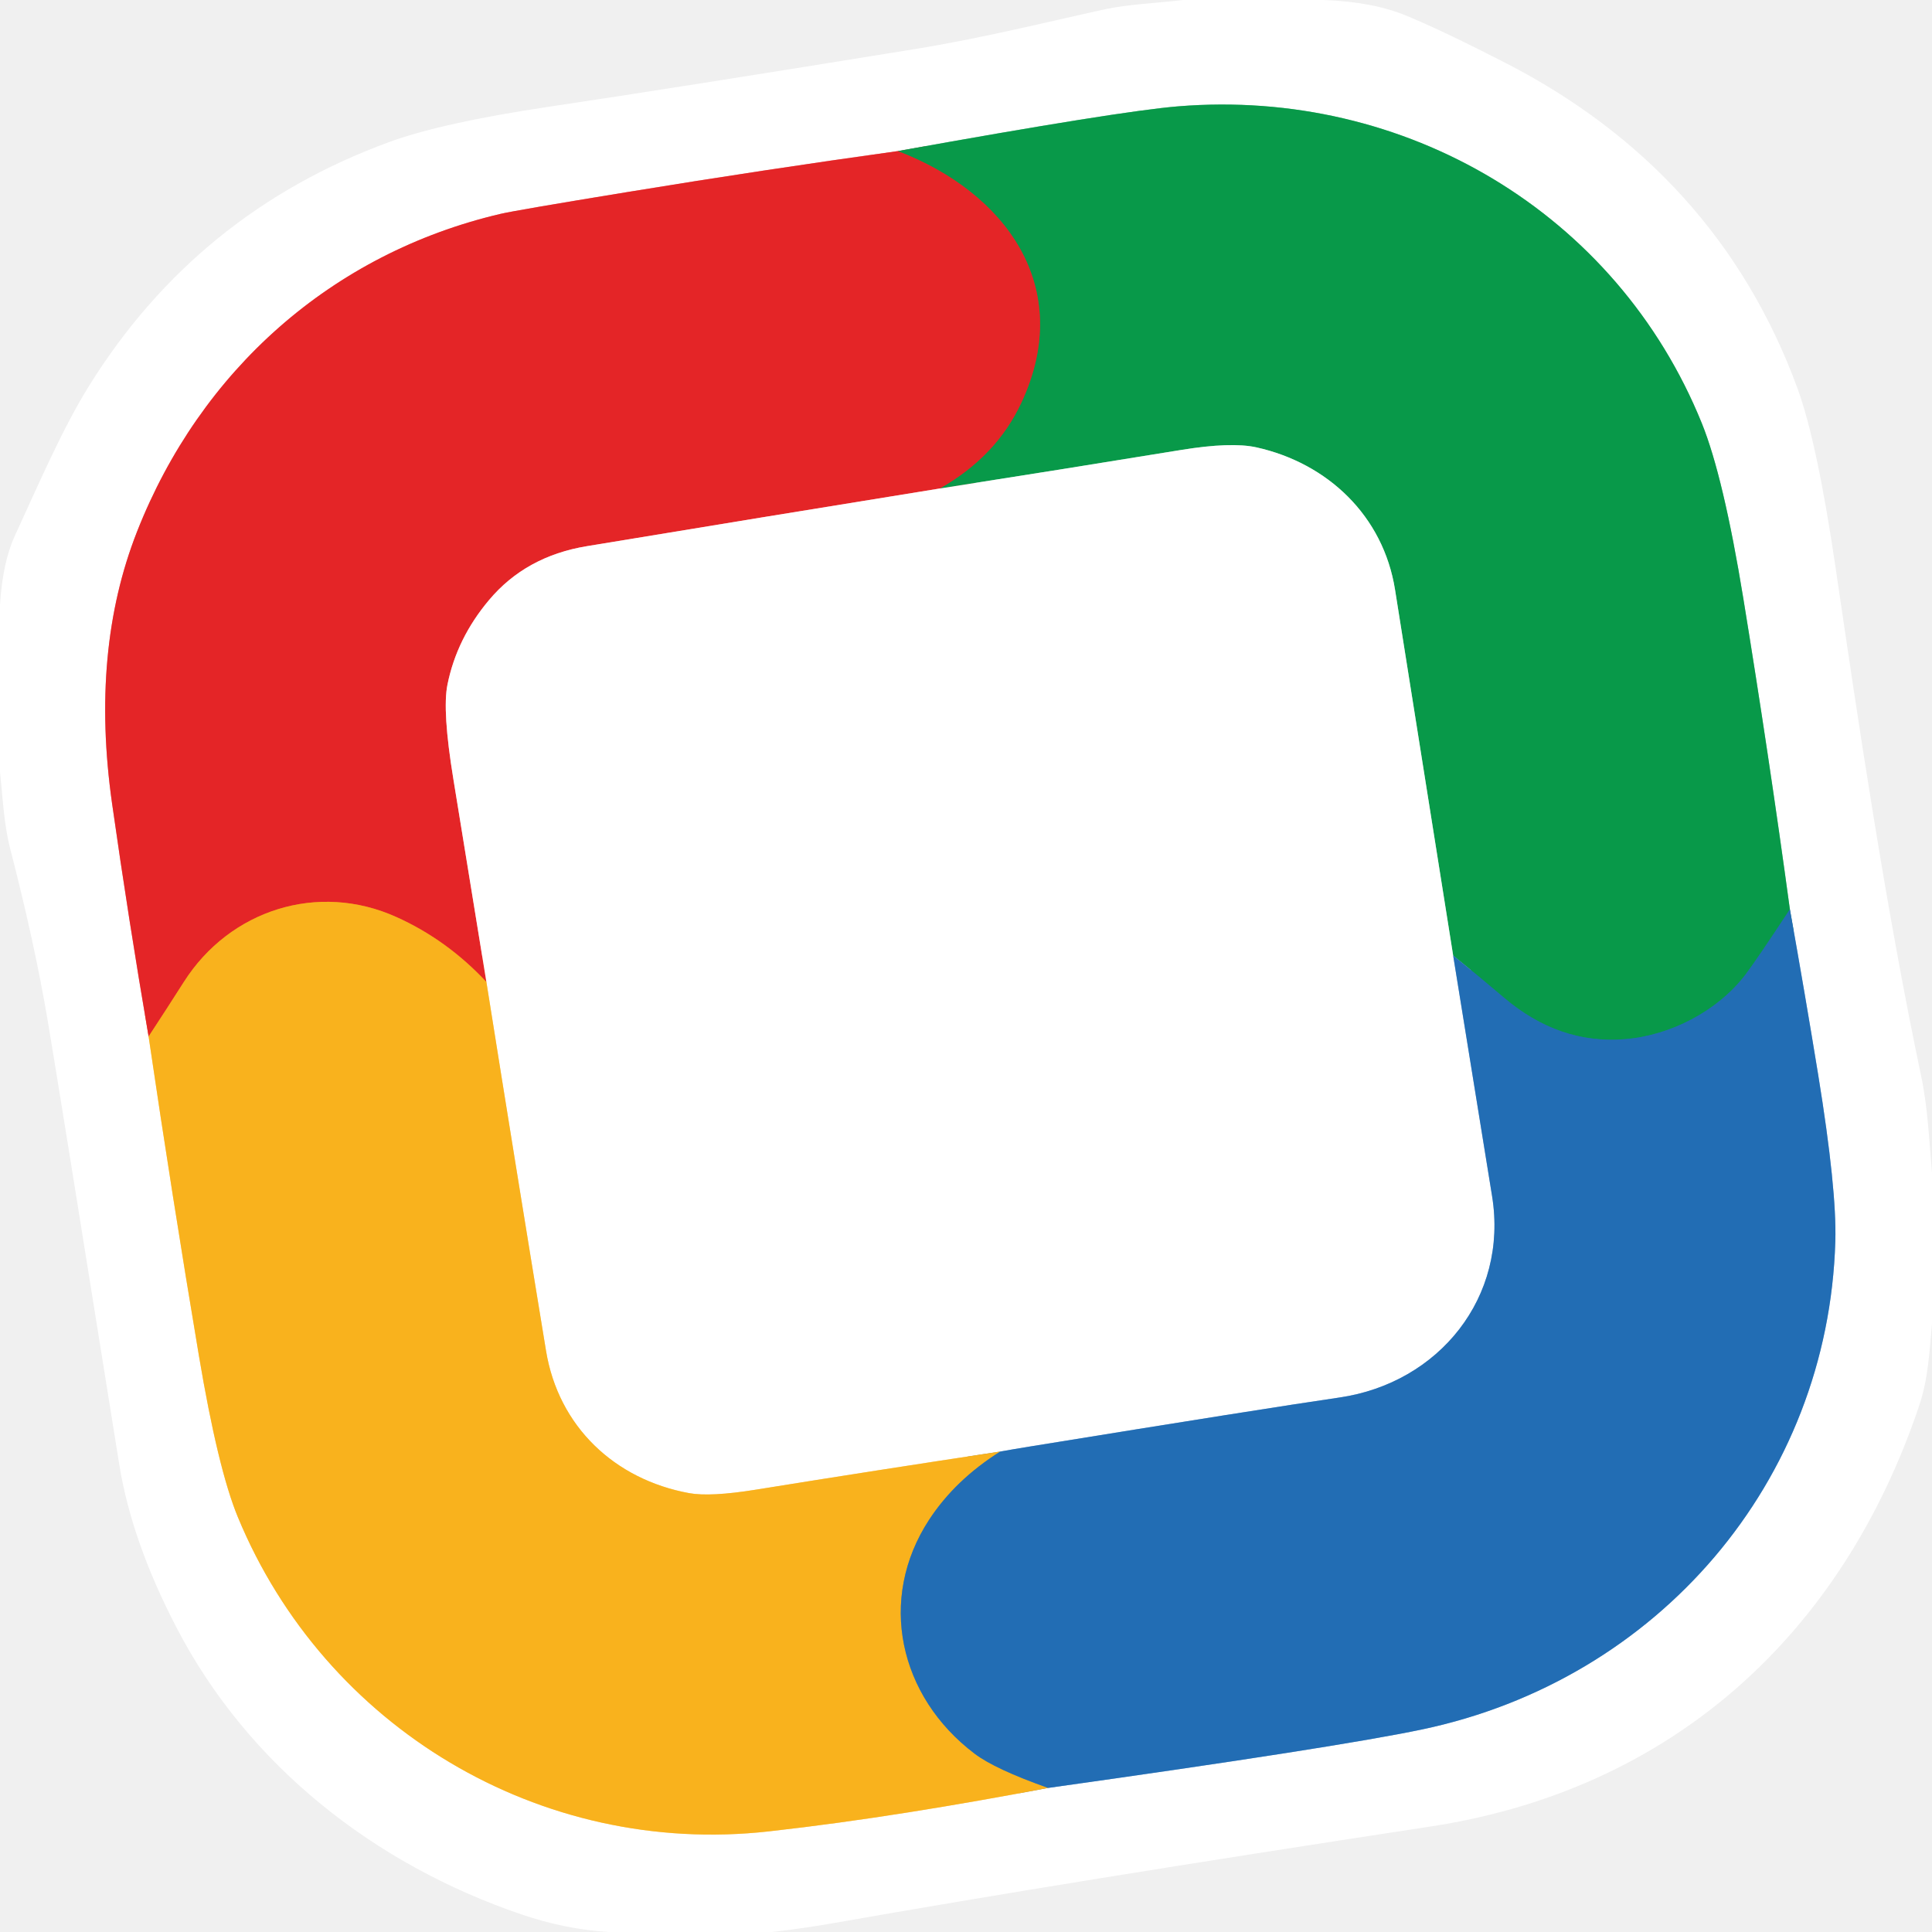
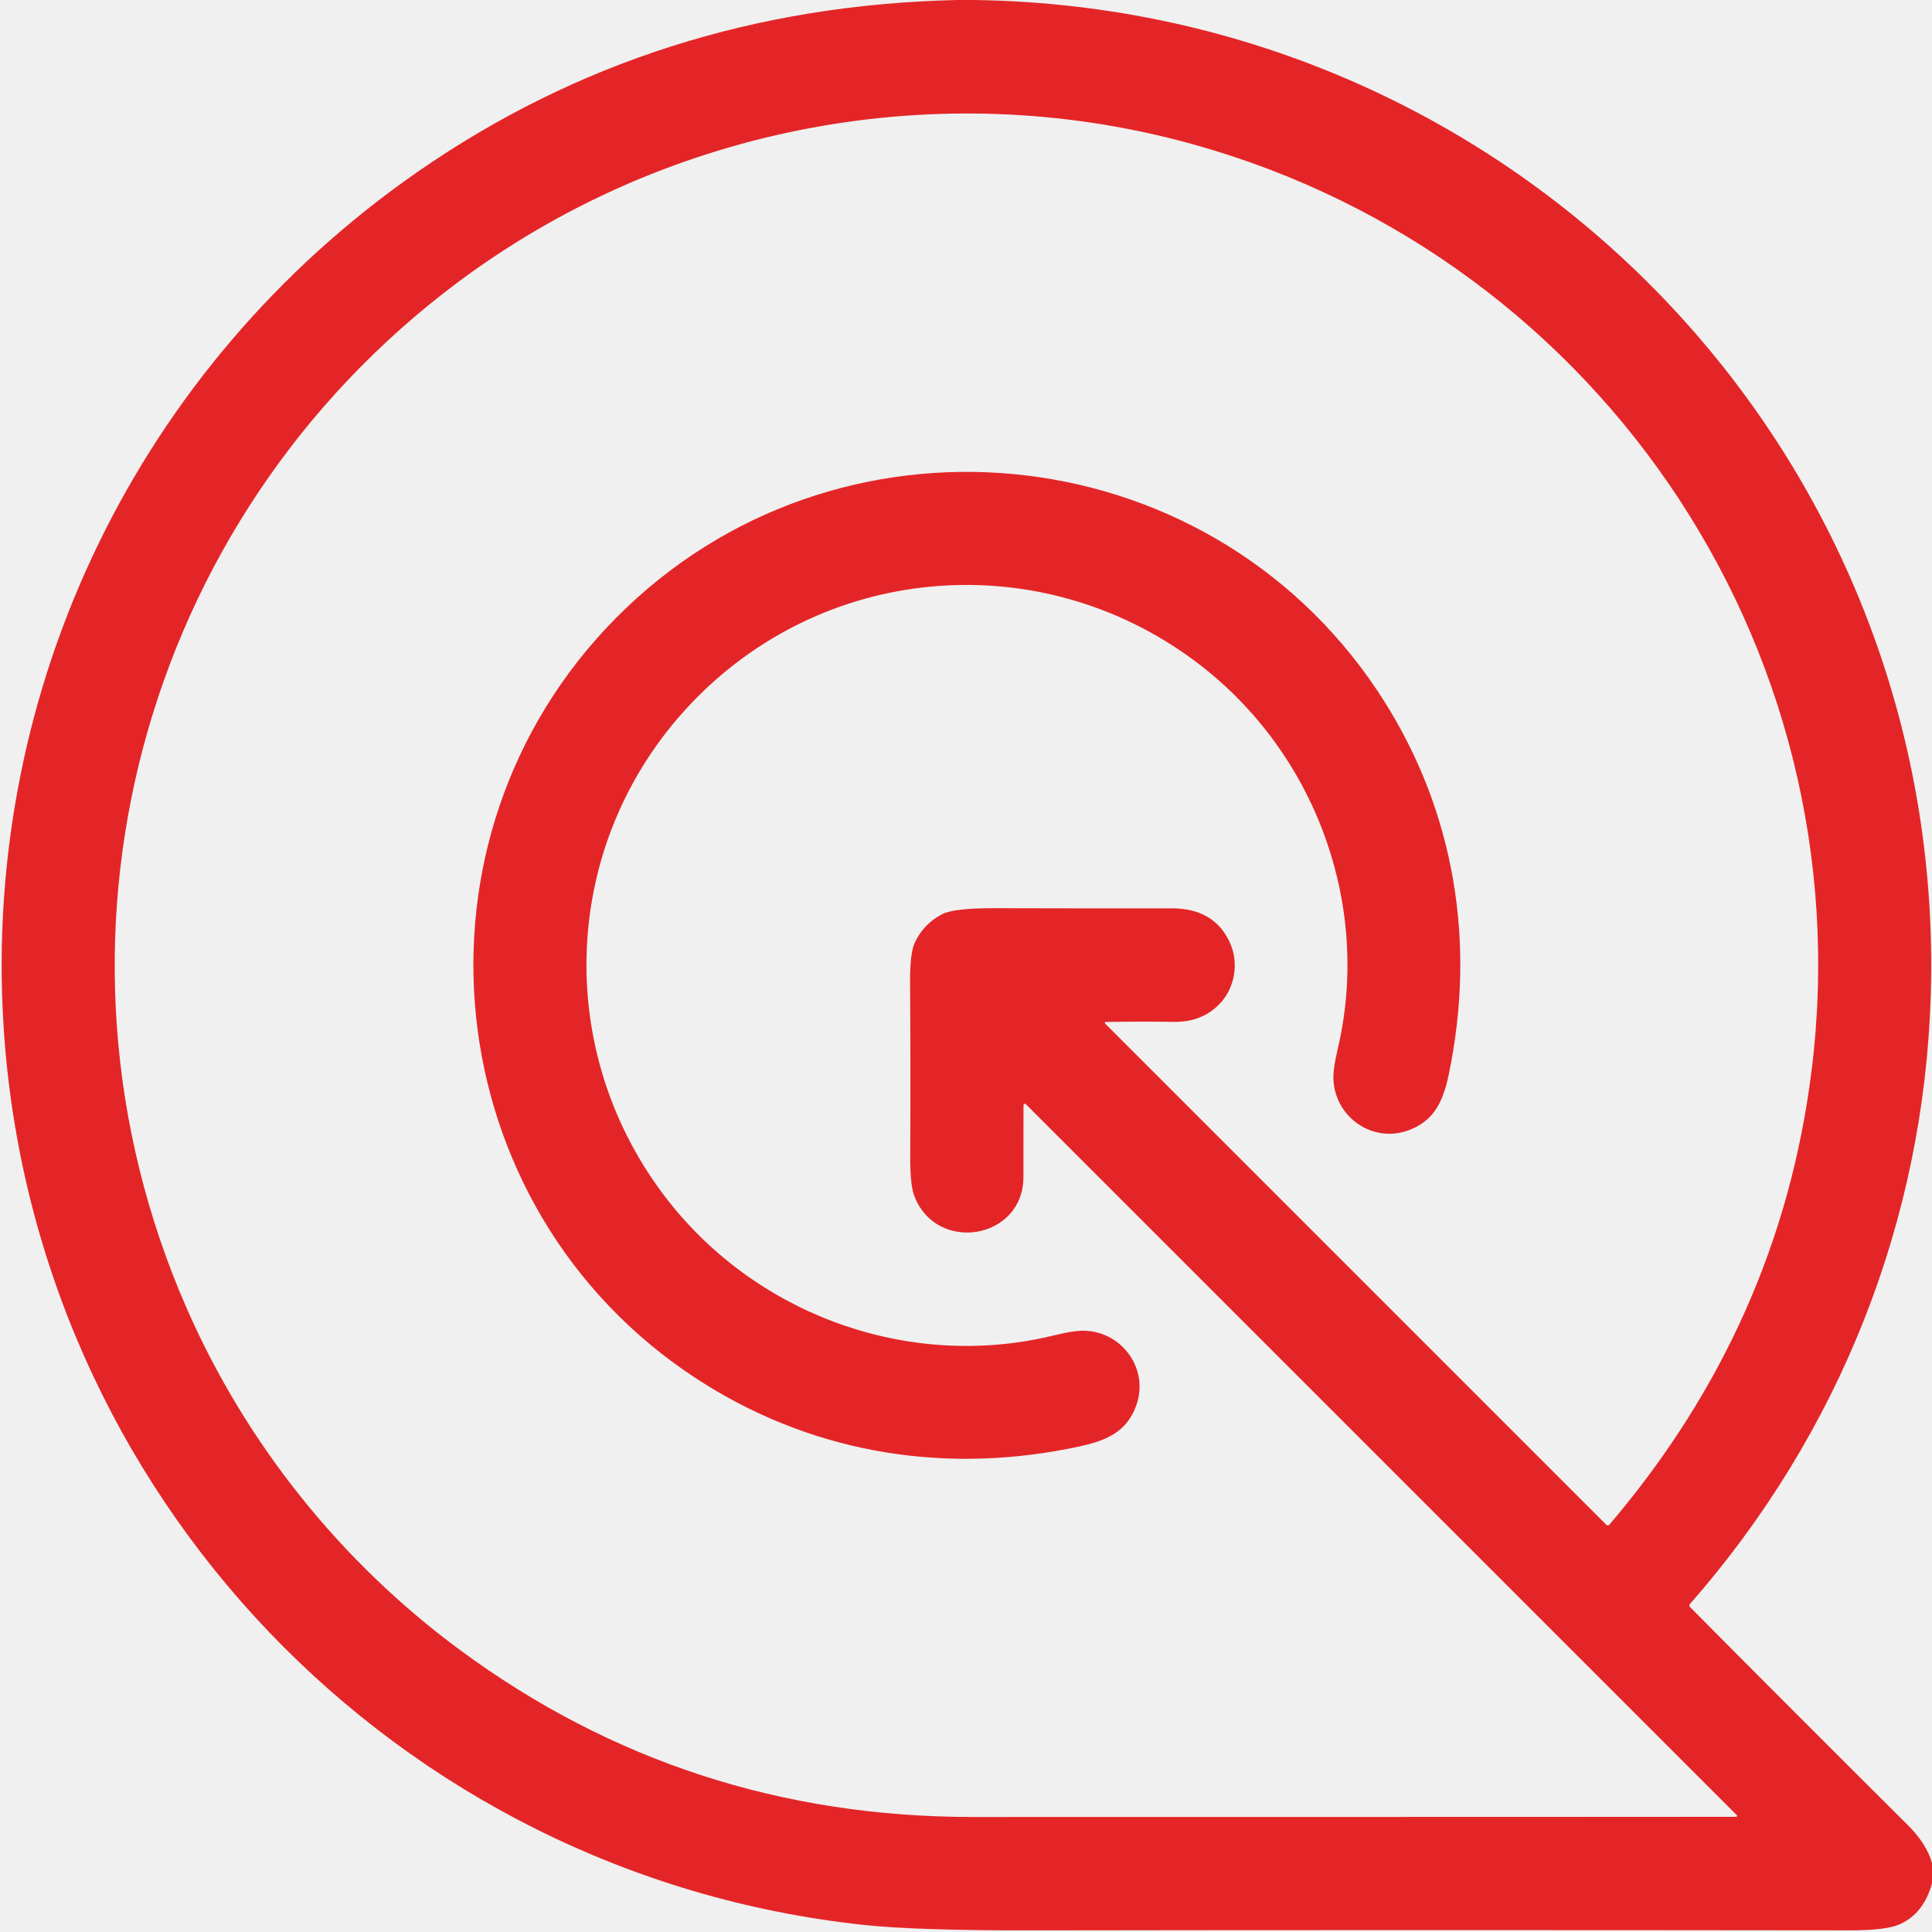
- <svg xmlns="http://www.w3.org/2000/svg" version="1.1" viewBox="0.00 0.00 256.00 256.00" width="128" height="128">
-   <g stroke-width="2.00" fill="none" stroke-linecap="butt">
-     <path stroke="#f29293" vector-effect="non-scaling-stroke" d="   M 118.96 20.02   Q 101.12 22.50 83.24 25.43   Q 68.26 27.88 66.32 28.34   C 43.96 33.58 26.55 49.10 18.16 70.44   Q 11.97 86.18 14.85 106.47   Q 17.03 121.83 19.69 137.34" />
-     <path stroke="#fcd98e" vector-effect="non-scaling-stroke" d="   M 19.69 137.34   Q 22.79 158.43 26.35 179.60   Q 28.88 194.65 31.52 201.03   C 43.02 228.84 71.52 246.05 101.85 242.67   C 114.29 241.28 126.65 239.22 138.88 236.91" />
-     <path stroke="#91b6da" vector-effect="non-scaling-stroke" d="   M 138.88 236.91   Q 177.00 231.56 188.43 229.16   C 219.69 222.59 242.26 196.34 243.19 164.47   Q 243.39 157.62 240.92 142.42   Q 239.15 131.56 237.17 120.49" />
-     <path stroke="#84cca4" vector-effect="non-scaling-stroke" d="   M 237.17 120.49   Q 234.38 100.02 231.00 79.30   Q 228.37 63.19 225.51 56.11   C 214.21 28.18 186.17 11.64 156.12 14.09   Q 148.42 14.71 118.96 20.02" />
-     <path stroke="#15837f" vector-effect="non-scaling-stroke" d="   M 237.17 120.49   Q 232.60 127.43 231.22 129.22   C 227.60 133.93 221.38 137.22 215.27 137.70   Q 206.57 138.39 199.28 132.19   Q 196.03 129.43 192.55 126.61" />
-     <path stroke="#84cca4" vector-effect="non-scaling-stroke" d="   M 192.55 126.61   Q 188.73 102.51 184.85 78.14   C 183.29 68.33 175.90 61.37 166.49 59.28   Q 163.15 58.54 156.52 59.62   Q 140.51 62.23 124.52 64.73" />
-     <path stroke="#765f38" vector-effect="non-scaling-stroke" d="   M 124.52 64.73   Q 132.01 60.50 135.35 53.33   C 142.49 38.02 133.22 25.47 118.96 20.02" />
-     <path stroke="#f29293" vector-effect="non-scaling-stroke" d="   M 124.52 64.73   Q 101.13 68.51 77.77 72.37   Q 69.67 73.70 64.79 79.52   Q 60.52 84.60 59.29 90.72   Q 58.59 94.17 60.07 103.21   Q 62.25 116.60 64.45 130.12" />
-     <path stroke="#ef6c22" vector-effect="non-scaling-stroke" d="   M 64.45 130.12   Q 59.25 124.54 52.52 121.51   C 42.13 116.82 30.44 120.57 24.37 130.10   Q 22.14 133.60 19.69 137.34" />
-     <path stroke="#91b6da" vector-effect="non-scaling-stroke" d="   M 192.55 126.61   Q 195.15 142.69 197.71 158.50   C 199.87 171.89 190.67 183.26 177.47 185.18   Q 167.66 186.61 136.41 191.68   Q 134.13 192.05 132.53 192.34" />
-     <path stroke="#fcd98e" vector-effect="non-scaling-stroke" d="   M 132.53 192.34   Q 116.08 194.82 100.15 197.39   Q 94.12 198.36 91.32 197.85   C 81.44 196.04 74.00 189.03 72.35 178.98   Q 68.32 154.46 64.45 130.12" />
-     <path stroke="#8e9069" vector-effect="non-scaling-stroke" d="   M 132.53 192.34   Q 126.56 196.10 123.11 201.38   C 116.24 211.90 119.12 224.79 129.14 232.37   Q 131.84 234.42 138.88 236.91" />
-   </g>
-   <path fill="#ffffff" d="   M 175.37 0.00   Q 181.88 0.23 186.38 2.09   Q 191.40 4.18 199.53 8.36   C 217.87 17.79 231.02 32.01 238.16 51.41   Q 240.78 58.55 243.24 75.33   C 246.21 95.54 249.79 119.92 254.58 142.67   C 255.44 146.75 255.62 151.12 256.00 155.39   L 256.00 175.40   C 255.65 179.15 255.51 182.66 254.30 186.26   C 244.10 216.56 221.62 237.14 189.50 242.03   Q 141.42 249.36 110.69 254.78   Q 106.50 255.52 102.25 256.00   L 80.63 256.00   Q 74.88 255.64 69.07 253.66   C 49.59 247.03 32.87 233.91 23.41 215.70   Q 17.42 204.20 15.79 193.97   Q 7.63 142.95 6.32 135.23   Q 4.57 124.89 1.36 112.50   C 0.51 109.21 0.37 105.72 0.00 102.28   L 0.00 80.13   Q 0.36 74.47 1.97 70.99   C 5.30 63.75 8.30 56.75 11.86 51.03   Q 26.14 28.16 51.49 18.85   Q 58.51 16.27 72.70 14.15   Q 89.81 11.60 121.25 6.50   C 130.21 5.05 138.70 2.92 146.46 1.22   C 149.46 0.57 153.35 0.41 156.74 0.00   L 175.37 0.00   Z   M 118.96 20.02   Q 101.12 22.50 83.24 25.43   Q 68.26 27.88 66.32 28.34   C 43.96 33.58 26.55 49.10 18.16 70.44   Q 11.97 86.18 14.85 106.47   Q 17.03 121.83 19.69 137.34   Q 22.79 158.43 26.35 179.60   Q 28.88 194.65 31.52 201.03   C 43.02 228.84 71.52 246.05 101.85 242.67   C 114.29 241.28 126.65 239.22 138.88 236.91   Q 177.00 231.56 188.43 229.16   C 219.69 222.59 242.26 196.34 243.19 164.47   Q 243.39 157.62 240.92 142.42   Q 239.15 131.56 237.17 120.49   Q 234.38 100.02 231.00 79.30   Q 228.37 63.19 225.51 56.11   C 214.21 28.18 186.17 11.64 156.12 14.09   Q 148.42 14.71 118.96 20.02   Z" />
-   <path fill="#089949" d="   M 237.17 120.49   Q 232.60 127.43 231.22 129.22   C 227.60 133.93 221.38 137.22 215.27 137.70   Q 206.57 138.39 199.28 132.19   Q 196.03 129.43 192.55 126.61   Q 188.73 102.51 184.85 78.14   C 183.29 68.33 175.90 61.37 166.49 59.28   Q 163.15 58.54 156.52 59.62   Q 140.51 62.23 124.52 64.73   Q 132.01 60.50 135.35 53.33   C 142.49 38.02 133.22 25.47 118.96 20.02   Q 148.42 14.71 156.12 14.09   C 186.17 11.64 214.21 28.18 225.51 56.11   Q 228.37 63.19 231.00 79.30   Q 234.38 100.02 237.17 120.49   Z" />
-   <path fill="#e42527" d="   M 118.96 20.02   C 133.22 25.47 142.49 38.02 135.35 53.33   Q 132.01 60.50 124.52 64.73   Q 101.13 68.51 77.77 72.37   Q 69.67 73.70 64.79 79.52   Q 60.52 84.60 59.29 90.72   Q 58.59 94.17 60.07 103.21   Q 62.25 116.60 64.45 130.12   Q 59.25 124.54 52.52 121.51   C 42.13 116.82 30.44 120.57 24.37 130.10   Q 22.14 133.60 19.69 137.34   Q 17.03 121.83 14.85 106.47   Q 11.97 86.18 18.16 70.44   C 26.55 49.10 43.96 33.58 66.32 28.34   Q 68.26 27.88 83.24 25.43   Q 101.12 22.50 118.96 20.02   Z" />
-   <path fill="#ffffff" d="   M 192.55 126.61   Q 195.15 142.69 197.71 158.50   C 199.87 171.89 190.67 183.26 177.47 185.18   Q 167.66 186.61 136.41 191.68   Q 134.13 192.05 132.53 192.34   Q 116.08 194.82 100.15 197.39   Q 94.12 198.36 91.32 197.85   C 81.44 196.04 74.00 189.03 72.35 178.98   Q 68.32 154.46 64.45 130.12   Q 62.25 116.60 60.07 103.21   Q 58.59 94.17 59.29 90.72   Q 60.52 84.60 64.79 79.52   Q 69.67 73.70 77.77 72.37   Q 101.13 68.51 124.52 64.73   Q 140.51 62.23 156.52 59.62   Q 163.15 58.54 166.49 59.28   C 175.90 61.37 183.29 68.33 184.85 78.14   Q 188.73 102.51 192.55 126.61   Z" />
-   <path fill="#f9b21d" d="   M 64.45 130.12   Q 68.32 154.46 72.35 178.98   C 74.00 189.03 81.44 196.04 91.32 197.85   Q 94.12 198.36 100.15 197.39   Q 116.08 194.82 132.53 192.34   Q 126.56 196.10 123.11 201.38   C 116.24 211.90 119.12 224.79 129.14 232.37   Q 131.84 234.42 138.88 236.91   C 126.65 239.22 114.29 241.28 101.85 242.67   C 71.52 246.05 43.02 228.84 31.52 201.03   Q 28.88 194.65 26.35 179.60   Q 22.79 158.43 19.69 137.34   Q 22.14 133.60 24.37 130.10   C 30.44 120.57 42.13 116.82 52.52 121.51   Q 59.25 124.54 64.45 130.12   Z" />
-   <path fill="#226db4" d="   M 237.17 120.49   Q 239.15 131.56 240.92 142.42   Q 243.39 157.62 243.19 164.47   C 242.26 196.34 219.69 222.59 188.43 229.16   Q 177.00 231.56 138.88 236.91   Q 131.84 234.42 129.14 232.37   C 119.12 224.79 116.24 211.90 123.11 201.38   Q 126.56 196.10 132.53 192.34   Q 134.13 192.05 136.41 191.68   Q 167.66 186.61 177.47 185.18   C 190.67 183.26 199.87 171.89 197.71 158.50   Q 195.15 142.69 192.55 126.61   Q 196.03 129.43 199.28 132.19   Q 206.57 138.39 215.27 137.70   C 221.38 137.22 227.60 133.93 231.22 129.22   Q 232.60 127.43 237.17 120.49   Z" />
+ <svg xmlns="http://www.w3.org/2000/svg" version="1.1" viewBox="0.00 0.00 512.00 512.00" width="128" height="128">
+   <path fill="#e42527" d="   M 258.16 0.00   C 401.96 1.99 516.03 119.95 511.67 263.74   C 509.86 323.59 487.43 379.97 447.83 425.11   A 0.55 0.55 0.0 0 0 447.85 425.86   Q 472.48 450.72 505.58 483.66   Q 510.63 488.69 512.00 493.75   L 512.00 499.08   Q 509.86 507.03 503.52 509.93   Q 499.94 511.57 490.26 511.56   Q 369.68 511.42 273.20 511.57   Q 242.79 511.62 228.84 510.12   C 105.02 496.79 8.44 395.97 0.91 271.38   C -4.48 182.18 36.64 97.00 110.53 45.64   Q 173.60 1.80 253.66 0.00   L 258.16 0.00   Z   M 271.24 292.89   Q 271.25 301.51 271.22 311.97   C 271.17 328.49 248.15 332.32 242.28 316.90   Q 241.18 314.01 241.22 306.43   Q 241.33 282.40 241.18 260.28   Q 241.13 252.62 242.40 249.87   Q 244.73 244.84 249.67 242.27   Q 252.77 240.65 263.62 240.68   Q 289.59 240.75 310.49 240.72   Q 321.79 240.70 325.93 249.80   C 328.34 255.10 327.31 261.57 323.46 265.77   Q 318.71 270.94 310.98 270.81   Q 303.00 270.67 293.02 270.83   A 0.24 0.24 0.0 0 0 292.85 271.24   L 425.71 404.10   A 0.53 0.52 -47.2 0 0 426.48 404.07   Q 471.68 351.06 480.08 283.77   C 494.28 170.06 421.15 64.73 311.02 36.88   C 245.34 20.27 175.24 34.52 121.30 74.83   C 37.05 137.78 7.21 250.04 49.40 346.54   C 65.16 382.58 90.39 414.03 121.92 437.28   Q 181.92 481.52 257.76 481.52   Q 443.51 481.51 460.11 481.47   A 0.25 0.25 0.0 0 0 460.28 481.04   L 271.87 292.63   A 0.37 0.37 0.0 0 0 271.24 292.89   Z" />
+   <path fill="#e42527" d="   M 184.61 184.93   C 149.07 220.83 145.76 276.67 175.88 316.65   C 199.15 347.55 238.75 362.62 276.58 354.52   C 280.18 353.75 284.37 352.47 287.81 352.67   C 297.56 353.22 304.45 362.86 301.18 372.27   C 298.28 380.60 291.45 382.30 283.14 383.92   C 248.32 390.75 213.86 384.52 184.44 365.27   C 115.43 320.13 105.16 222.45 163.24 163.78   C 221.31 105.11 319.09 114.38 364.94 182.92   C 384.48 212.15 391.06 246.54 384.59 281.43   C 383.06 289.75 381.43 296.60 373.13 299.59   C 363.75 302.95 354.04 296.16 353.39 286.42   C 353.15 282.98 354.39 278.78 355.13 275.17   C 362.84 237.26 347.37 197.81 316.23 174.86   C 275.94 145.15 220.14 149.03 184.61 184.93   Z" />
</svg>
